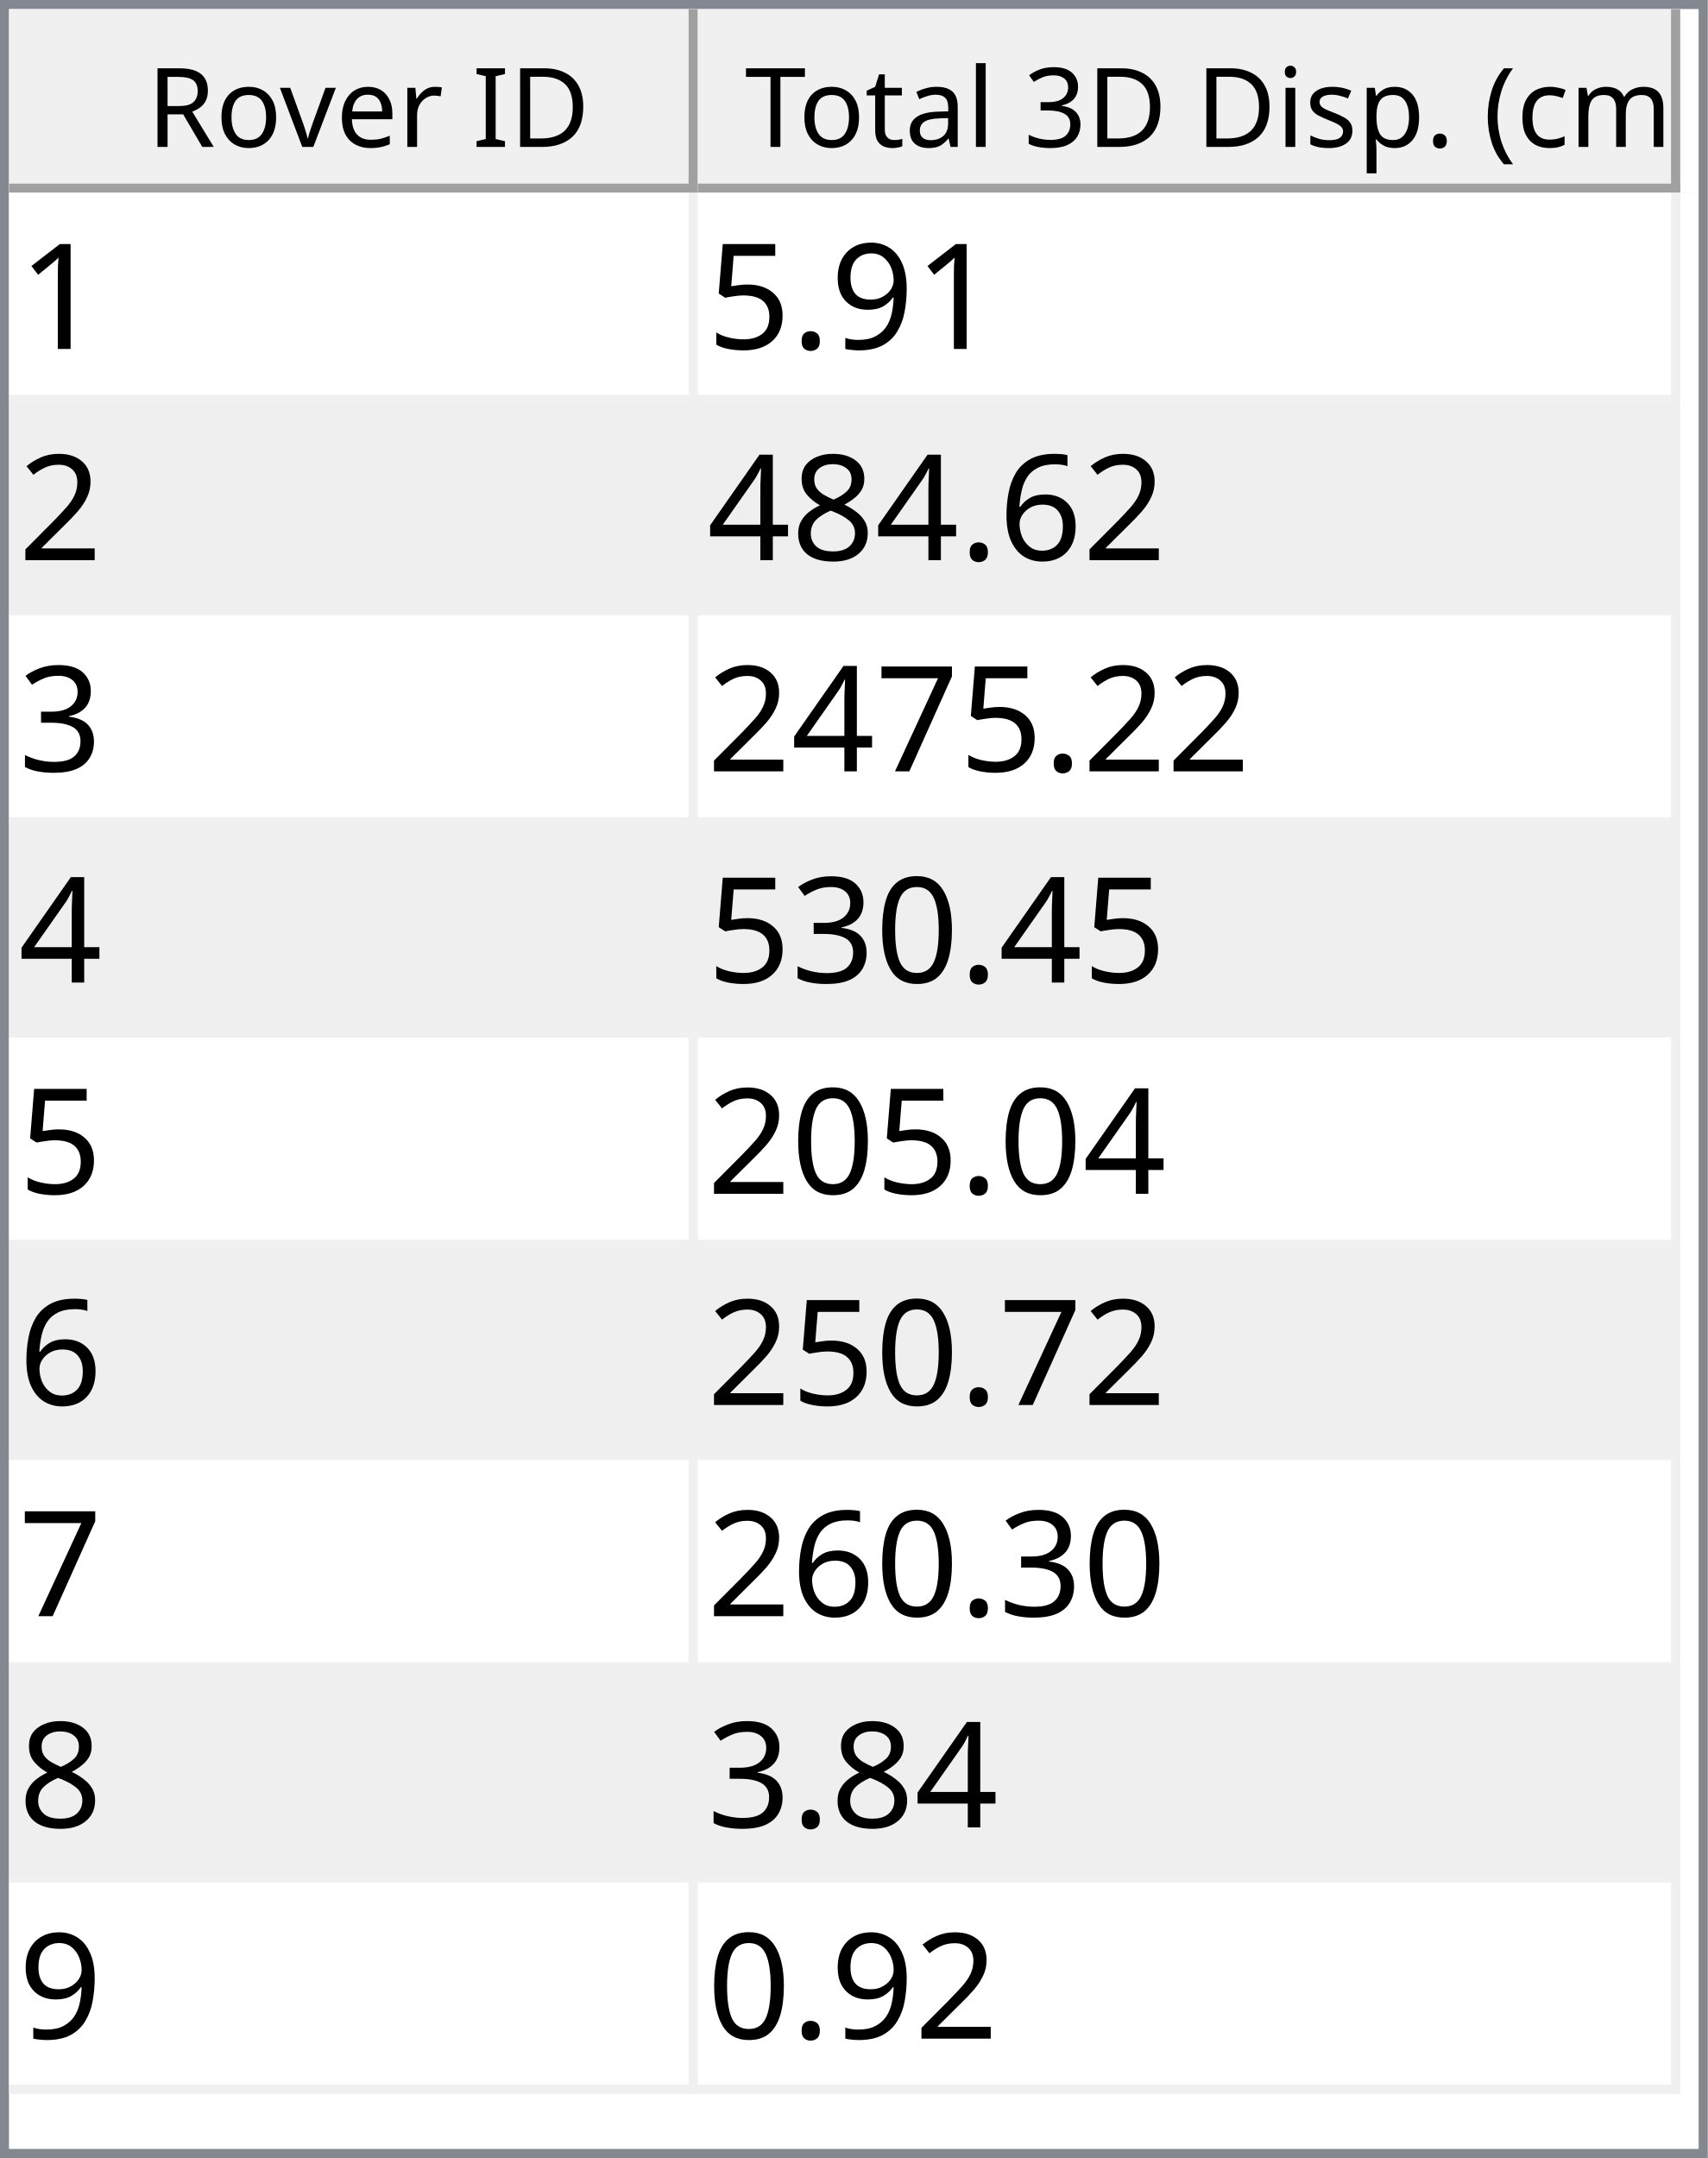
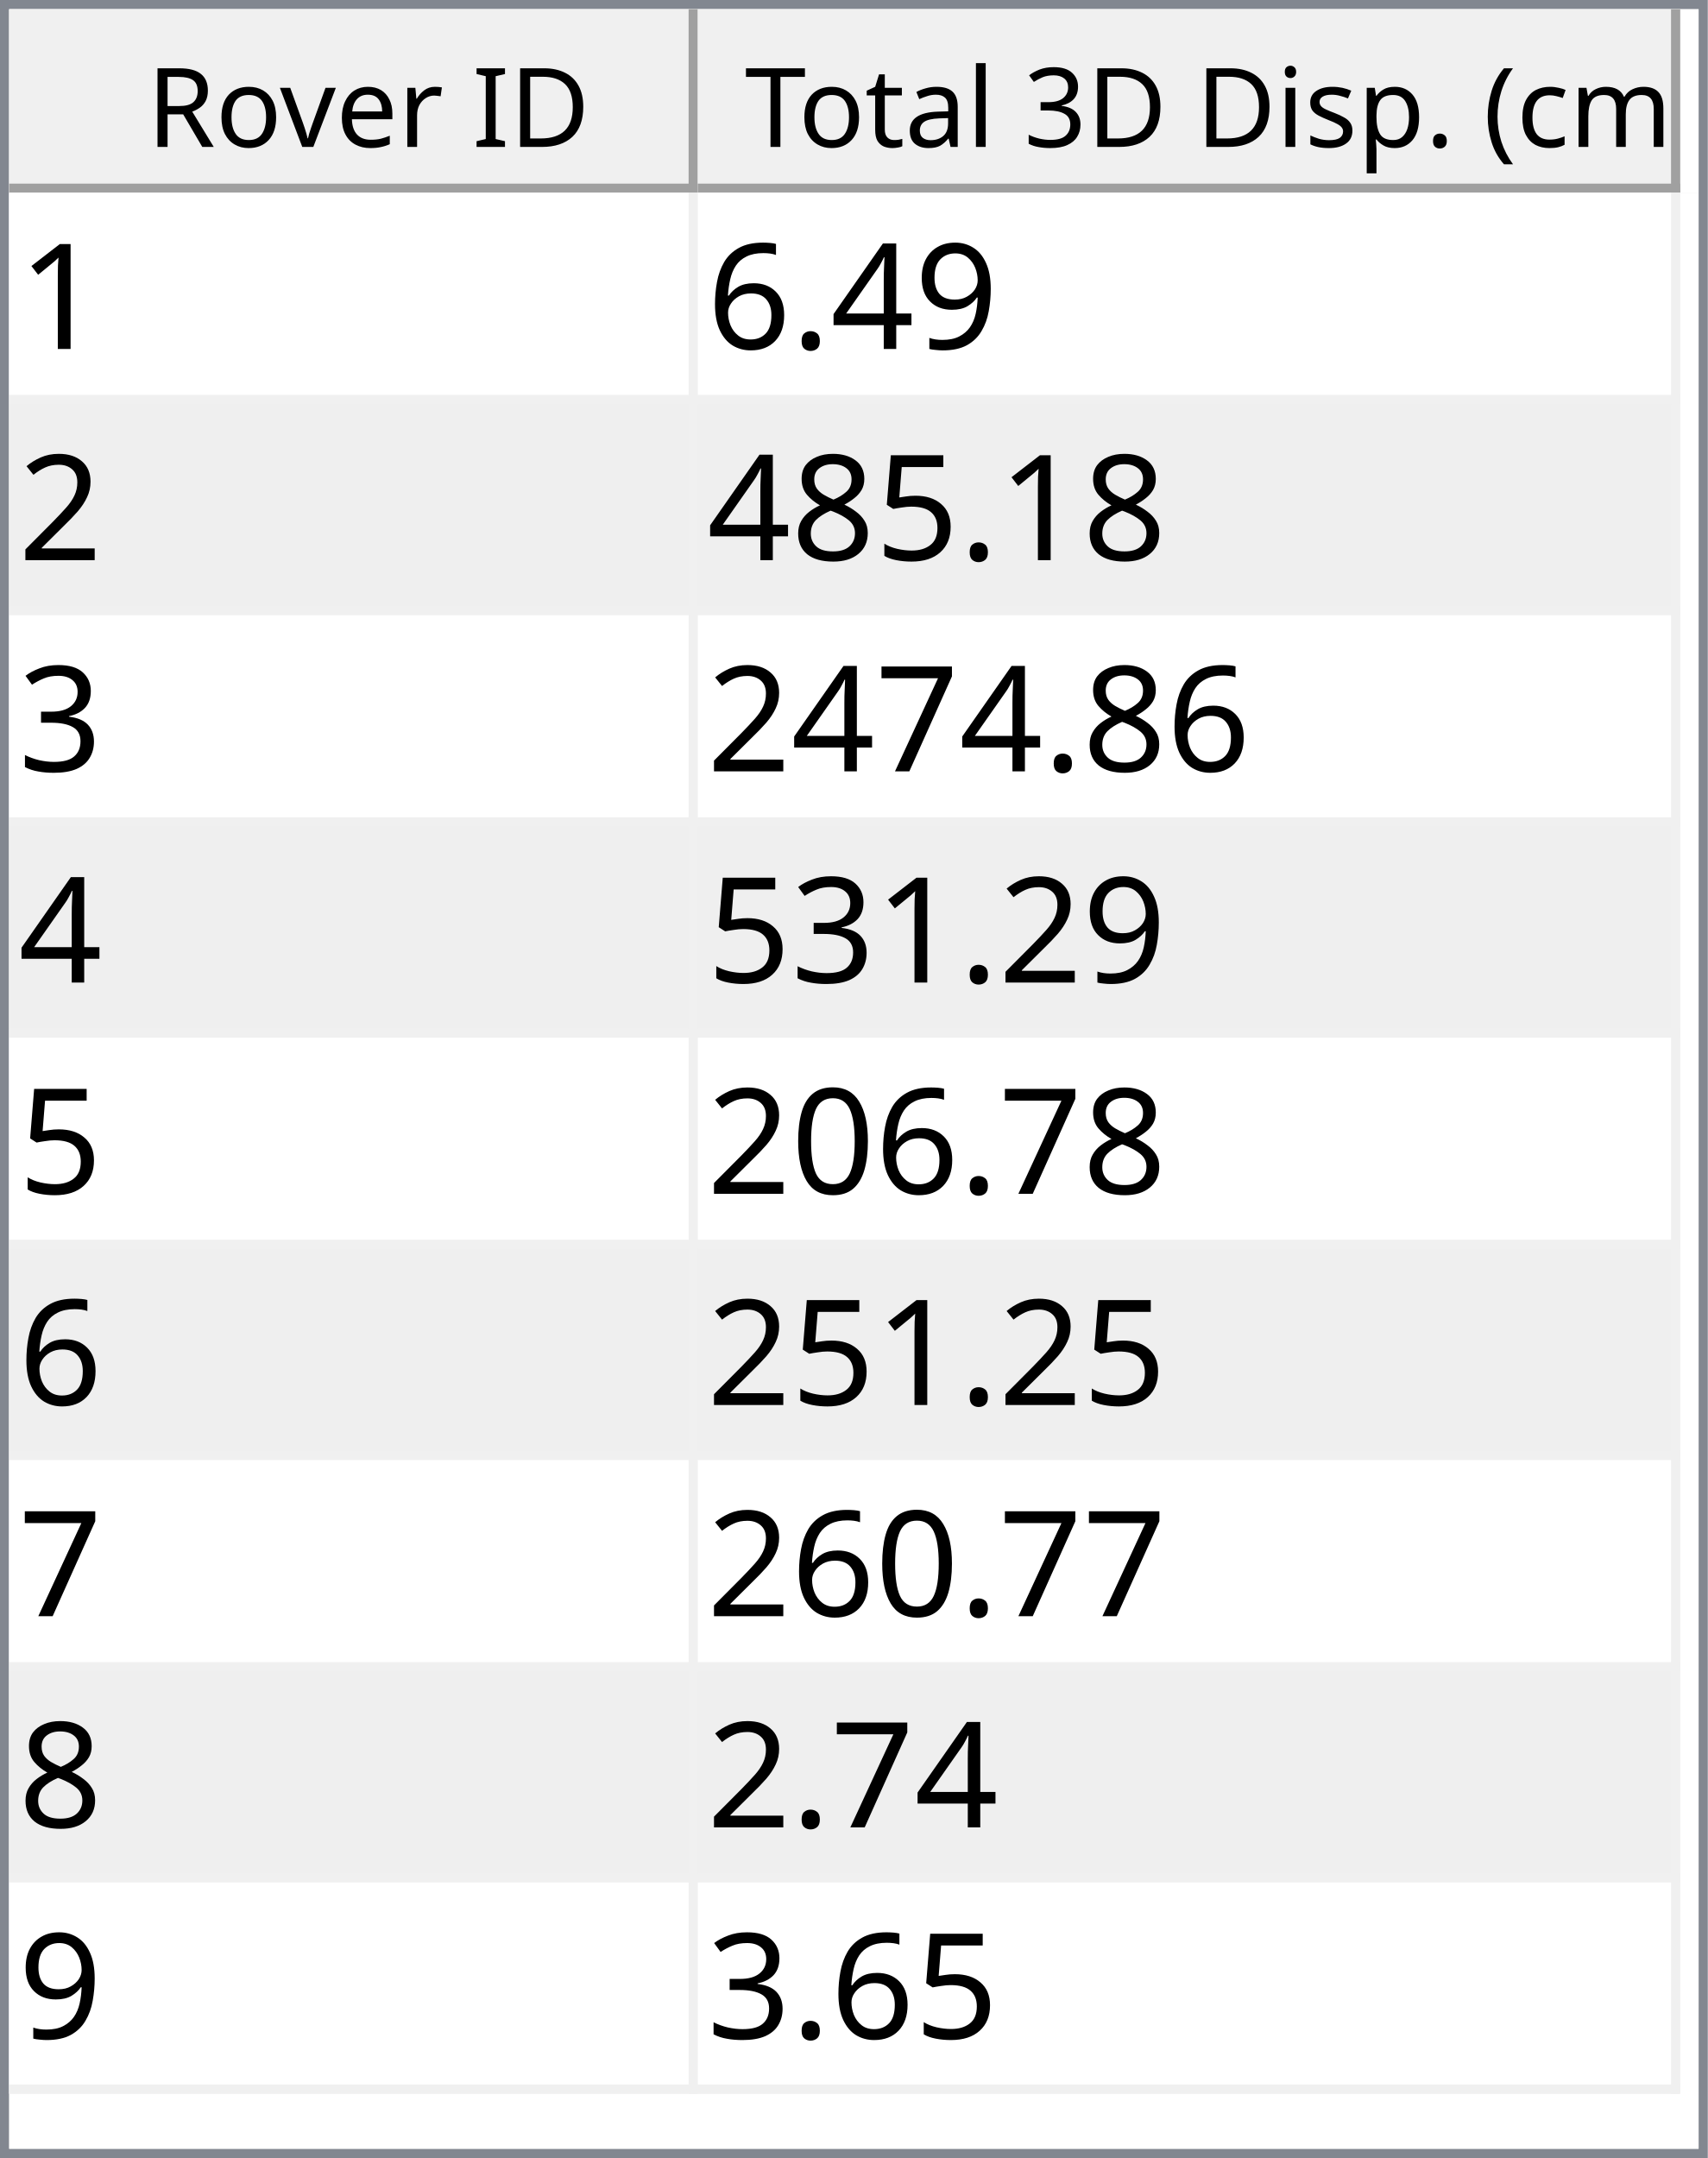
<svg xmlns="http://www.w3.org/2000/svg" style="fill-opacity:1; color-rendering:auto; color-interpolation:auto; text-rendering:auto; stroke:black; stroke-linecap:square; stroke-miterlimit:10; shape-rendering:auto; stroke-opacity:1; fill:black; stroke-dasharray:none; font-weight:normal; stroke-width:1; font-family:'Dialog'; font-style:normal; stroke-linejoin:miter; font-size:12px; stroke-dashoffset:0; image-rendering:auto;" width="186" height="235">
  <defs id="genericDefs" />
  <g>
    <defs id="defs1">
      <clipPath clipPathUnits="userSpaceOnUse" id="clipPath1">
        <path d="M0 0 L186 0 L186 235 L0 235 L0 0 Z" />
      </clipPath>
      <clipPath clipPathUnits="userSpaceOnUse" id="clipPath2">
        <path d="M0 0 L0 235 L186 235 L186 0 Z" />
      </clipPath>
      <clipPath clipPathUnits="userSpaceOnUse" id="clipPath3">
        <path d="M0 0 L0 20 L184 20 L184 0 Z" />
      </clipPath>
      <clipPath clipPathUnits="userSpaceOnUse" id="clipPath4">
        <path d="M0 0 L0 20 L75 20 L75 0 Z" />
      </clipPath>
      <clipPath clipPathUnits="userSpaceOnUse" id="clipPath5">
        <path d="M1 1 L1 19 L74 19 L74 1 Z" />
      </clipPath>
      <clipPath clipPathUnits="userSpaceOnUse" id="clipPath6">
        <path d="M0 0 L0 18 L73 18 L73 0 Z" />
      </clipPath>
      <clipPath clipPathUnits="userSpaceOnUse" id="clipPath7">
        <path d="M-0.5 -0.5 L-0.5 19.5 L74.5 19.5 L74.5 -0.5 Z" />
      </clipPath>
      <clipPath clipPathUnits="userSpaceOnUse" id="clipPath8">
        <path d="M0 0 L0 20 L107 20 L107 0 Z" />
      </clipPath>
      <clipPath clipPathUnits="userSpaceOnUse" id="clipPath9">
        <path d="M1 1 L1 19 L106 19 L106 1 Z" />
      </clipPath>
      <clipPath clipPathUnits="userSpaceOnUse" id="clipPath10">
        <path d="M0 0 L0 18 L105 18 L105 0 Z" />
      </clipPath>
      <clipPath clipPathUnits="userSpaceOnUse" id="clipPath11">
        <path d="M-0.5 -0.5 L-0.5 19.5 L106.5 19.5 L106.5 -0.5 Z" />
      </clipPath>
      <clipPath clipPathUnits="userSpaceOnUse" id="clipPath12">
        <path d="M0 0 L0 213 L184 213 L184 0 Z" />
      </clipPath>
      <clipPath clipPathUnits="userSpaceOnUse" id="clipPath13">
        <path d="M0 0 L0 207 L182 207 L182 0 Z" />
      </clipPath>
      <clipPath clipPathUnits="userSpaceOnUse" id="clipPath14">
        <path d="M-0.5 -0.5 L-0.5 206.5 L181.5 206.5 L181.5 -0.5 Z" />
      </clipPath>
      <clipPath clipPathUnits="userSpaceOnUse" id="clipPath15">
        <path d="M0 0 L0 22 L74 22 L74 0 Z" />
      </clipPath>
      <clipPath clipPathUnits="userSpaceOnUse" id="clipPath16">
        <path d="M0 0 L0 22 L106 22 L106 0 Z" />
      </clipPath>
      <font horiz-adv-x="64.551" id="font1">
        <font-face ascent="107.91" descent="25.098" units-per-em="100" style="font-style:normal; font-family:Segoe UI; font-weight:normal;" />
        <missing-glyph horiz-adv-x="64.551" d="M8.109 0 L8.109 68.266 L56.453 68.266 L56.453 0 L8.109 0 ZM15.328 7.234 L49.219 7.234 L49.219 61.031 L15.328 61.031 L15.328 7.234 Z" />
        <glyph unicode="D" horiz-adv-x="70.117" d="M9.188 0 L9.188 70.016 L28.516 70.016 Q65.531 70.016 65.531 35.891 Q65.531 19.672 55.25 9.836 Q44.969 0 27.734 0 L9.188 0 ZM17.391 62.594 L17.391 7.422 L27.828 7.422 Q41.609 7.422 49.273 14.797 Q56.938 22.172 56.938 35.688 Q56.938 62.594 28.328 62.594 L17.391 62.594 Z" />
        <glyph unicode="I" horiz-adv-x="26.611" d="M17.391 0 L9.188 0 L9.188 70.016 L17.391 70.016 L17.391 0 Z" />
        <glyph unicode=" " horiz-adv-x="27.393" d="" />
        <glyph unicode="r" horiz-adv-x="34.766" d="M34.188 41.891 Q32.078 43.5 28.125 43.5 Q23 43.5 19.555 38.672 Q16.109 33.844 16.109 25.484 L16.109 0 L8.109 0 L8.109 50 L16.109 50 L16.109 39.703 L16.312 39.703 Q18.016 44.969 21.531 47.922 Q25.047 50.875 29.391 50.875 Q32.516 50.875 34.188 50.203 L34.188 41.891 Z" />
        <glyph unicode="e" horiz-adv-x="52.295" d="M48.297 23 L12.984 23 Q13.188 14.656 17.484 10.109 Q21.781 5.562 29.297 5.562 Q37.75 5.562 44.828 11.141 L44.828 3.609 Q38.234 -1.172 27.391 -1.172 Q16.797 -1.172 10.742 5.641 Q4.688 12.453 4.688 24.812 Q4.688 36.469 11.305 43.82 Q17.922 51.172 27.734 51.172 Q37.547 51.172 42.922 44.828 Q48.297 38.484 48.297 27.203 L48.297 23 ZM40.094 29.781 Q40.047 36.719 36.75 40.578 Q33.453 44.438 27.594 44.438 Q21.922 44.438 17.969 40.383 Q14.016 36.328 13.094 29.781 L40.094 29.781 Z" />
        <glyph unicode="v" horiz-adv-x="47.9" d="M47.406 50 L27.484 0 L19.625 0 L0.688 50 L9.469 50 L22.172 13.672 Q23.578 9.672 23.922 6.688 L24.125 6.688 Q24.609 10.453 25.688 13.484 L38.969 50 L47.406 50 Z" />
        <glyph unicode="o" horiz-adv-x="58.594" d="M29 -1.172 Q17.922 -1.172 11.305 5.836 Q4.688 12.844 4.688 24.422 Q4.688 37.016 11.57 44.094 Q18.453 51.172 30.172 51.172 Q41.359 51.172 47.633 44.289 Q53.906 37.406 53.906 25.203 Q53.906 13.234 47.141 6.031 Q40.375 -1.172 29 -1.172 ZM29.594 44.438 Q21.875 44.438 17.383 39.188 Q12.891 33.938 12.891 24.703 Q12.891 15.828 17.43 10.695 Q21.969 5.562 29.594 5.562 Q37.359 5.562 41.531 10.594 Q45.703 15.625 45.703 24.906 Q45.703 34.281 41.531 39.359 Q37.359 44.438 29.594 44.438 Z" />
        <glyph unicode="R" horiz-adv-x="59.814" d="M59.375 0 L49.609 0 L37.891 19.625 Q36.281 22.359 34.766 24.289 Q33.25 26.219 31.664 27.438 Q30.078 28.656 28.25 29.219 Q26.422 29.781 24.125 29.781 L17.391 29.781 L17.391 0 L9.188 0 L9.188 70.016 L30.078 70.016 Q34.672 70.016 38.555 68.867 Q42.438 67.719 45.289 65.375 Q48.141 63.031 49.758 59.547 Q51.375 56.062 51.375 51.375 Q51.375 47.703 50.273 44.656 Q49.172 41.609 47.148 39.211 Q45.125 36.812 42.266 35.133 Q39.406 33.453 35.844 32.516 L35.844 32.328 Q37.594 31.547 38.891 30.547 Q40.188 29.547 41.359 28.18 Q42.531 26.812 43.68 25.078 Q44.828 23.344 46.234 21.047 L59.375 0 ZM17.391 62.594 L17.391 37.203 L28.516 37.203 Q31.594 37.203 34.203 38.133 Q36.812 39.062 38.719 40.797 Q40.625 42.531 41.703 45.047 Q42.781 47.562 42.781 50.688 Q42.781 56.297 39.141 59.445 Q35.5 62.594 28.609 62.594 L17.391 62.594 Z" />
        <glyph unicode=")" horiz-adv-x="30.176" d="M8.297 -15.922 L1.172 -15.922 Q16.406 2.344 16.406 26.812 Q16.406 51.469 1.078 70.016 L8.297 70.016 Q23.531 52.156 23.531 26.703 Q23.531 1.375 8.297 -15.922 Z" />
        <glyph unicode="m" horiz-adv-x="86.133" d="M79.109 0 L71.094 0 L71.094 28.719 Q71.094 37.016 68.531 40.727 Q65.969 44.438 59.906 44.438 Q54.781 44.438 51.195 39.75 Q47.609 35.062 47.609 28.516 L47.609 0 L39.594 0 L39.594 29.688 Q39.594 44.438 28.219 44.438 Q22.953 44.438 19.531 40.016 Q16.109 35.594 16.109 28.516 L16.109 0 L8.109 0 L8.109 50 L16.109 50 L16.109 42.094 L16.312 42.094 Q21.625 51.172 31.844 51.172 Q36.969 51.172 40.773 48.312 Q44.578 45.453 46 40.828 Q51.562 51.172 62.594 51.172 Q79.109 51.172 79.109 30.812 L79.109 0 Z" />
        <glyph unicode="c" horiz-adv-x="46.191" d="M42.188 2.297 Q36.422 -1.172 28.516 -1.172 Q17.828 -1.172 11.258 5.789 Q4.688 12.75 4.688 23.828 Q4.688 36.188 11.766 43.68 Q18.844 51.172 30.672 51.172 Q37.25 51.172 42.281 48.734 L42.281 40.531 Q36.719 44.438 30.375 44.438 Q22.703 44.438 17.797 38.945 Q12.891 33.453 12.891 24.516 Q12.891 15.719 17.508 10.641 Q22.125 5.562 29.891 5.562 Q36.422 5.562 42.188 9.906 L42.188 2.297 Z" />
        <glyph unicode="(" horiz-adv-x="30.176" d="M29.109 -15.922 L21.969 -15.922 Q6.844 1.375 6.844 26.703 Q6.844 52.156 21.969 70.016 L29.203 70.016 Q13.875 51.469 13.875 26.812 Q13.875 2.344 29.109 -15.922 Z" />
        <glyph unicode="." horiz-adv-x="21.68" d="M10.891 -1.078 Q8.641 -1.078 7.055 0.539 Q5.469 2.156 5.469 4.391 Q5.469 6.641 7.055 8.273 Q8.641 9.906 10.891 9.906 Q13.188 9.906 14.797 8.273 Q16.406 6.641 16.406 4.391 Q16.406 2.156 14.797 0.539 Q13.188 -1.078 10.891 -1.078 Z" />
        <glyph unicode="p" horiz-adv-x="58.789" d="M16.312 7.234 L16.109 7.234 L16.109 -23 L8.109 -23 L8.109 50 L16.109 50 L16.109 41.219 L16.312 41.219 Q22.219 51.172 33.594 51.172 Q43.266 51.172 48.688 44.461 Q54.109 37.75 54.109 26.469 Q54.109 13.922 48 6.375 Q41.891 -1.172 31.297 -1.172 Q21.578 -1.172 16.312 7.234 ZM16.109 27.391 L16.109 20.406 Q16.109 14.203 20.141 9.883 Q24.172 5.562 30.375 5.562 Q37.641 5.562 41.773 11.133 Q45.906 16.703 45.906 26.609 Q45.906 34.969 42.047 39.703 Q38.188 44.438 31.594 44.438 Q24.609 44.438 20.359 39.578 Q16.109 34.719 16.109 27.391 Z" />
        <glyph unicode="s" horiz-adv-x="42.432" d="M5.078 1.812 L5.078 10.406 Q11.625 5.562 19.484 5.562 Q30.031 5.562 30.031 12.594 Q30.031 14.594 29.125 15.992 Q28.219 17.391 26.68 18.461 Q25.141 19.531 23.07 20.383 Q21 21.234 18.609 22.172 Q15.281 23.484 12.766 24.828 Q10.25 26.172 8.57 27.859 Q6.891 29.547 6.031 31.695 Q5.172 33.844 5.172 36.719 Q5.172 40.234 6.789 42.945 Q8.406 45.656 11.086 47.484 Q13.766 49.312 17.211 50.242 Q20.656 51.172 24.312 51.172 Q30.812 51.172 35.938 48.922 L35.938 40.828 Q30.422 44.438 23.25 44.438 Q21 44.438 19.195 43.922 Q17.391 43.406 16.094 42.477 Q14.797 41.547 14.086 40.258 Q13.375 38.969 13.375 37.406 Q13.375 35.453 14.086 34.133 Q14.797 32.812 16.164 31.789 Q17.531 30.766 19.484 29.938 Q21.438 29.109 23.922 28.125 Q27.25 26.859 29.883 25.516 Q32.516 24.172 34.375 22.484 Q36.234 20.797 37.234 18.602 Q38.234 16.406 38.234 13.375 Q38.234 9.672 36.602 6.938 Q34.969 4.203 32.234 2.398 Q29.5 0.594 25.93 -0.289 Q22.359 -1.172 18.453 -1.172 Q10.75 -1.172 5.078 1.812 Z" />
        <glyph unicode="i" horiz-adv-x="24.219" d="M12.203 62.703 Q10.062 62.703 8.547 64.164 Q7.031 65.625 7.031 67.875 Q7.031 70.125 8.547 71.609 Q10.062 73.094 12.203 73.094 Q14.406 73.094 15.945 71.609 Q17.484 70.125 17.484 67.875 Q17.484 65.719 15.945 64.211 Q14.406 62.703 12.203 62.703 ZM16.109 0 L8.109 0 L8.109 50 L16.109 50 L16.109 0 Z" />
        <glyph unicode="3" horiz-adv-x="53.906" d="M46.531 19.828 Q46.531 15.094 44.75 11.211 Q42.969 7.328 39.719 4.57 Q36.469 1.812 31.93 0.297 Q27.391 -1.219 21.922 -1.219 Q11.922 -1.219 6 2.594 L6 11.188 Q13.094 5.609 22.219 5.609 Q25.875 5.609 28.828 6.539 Q31.781 7.469 33.906 9.227 Q36.031 10.984 37.18 13.477 Q38.328 15.969 38.328 19.094 Q38.328 32.812 18.797 32.812 L12.984 32.812 L12.984 39.594 L18.5 39.594 Q35.797 39.594 35.797 52.484 Q35.797 64.406 22.609 64.406 Q15.188 64.406 8.688 59.422 L8.688 67.188 Q15.375 71.188 24.609 71.188 Q29 71.188 32.57 69.969 Q36.141 68.75 38.68 66.555 Q41.219 64.359 42.609 61.281 Q44 58.203 44 54.5 Q44 40.672 30.031 36.719 L30.031 36.531 Q33.594 36.141 36.625 34.797 Q39.656 33.453 41.852 31.305 Q44.047 29.156 45.289 26.25 Q46.531 23.344 46.531 19.828 Z" />
        <glyph unicode="l" horiz-adv-x="24.219" d="M16.109 0 L8.109 0 L8.109 74.031 L16.109 74.031 L16.109 0 Z" />
        <glyph unicode="a" horiz-adv-x="50.879" d="M43.891 0 L35.891 0 L35.891 7.812 L35.688 7.812 Q30.469 -1.172 20.312 -1.172 Q12.844 -1.172 8.617 2.781 Q4.391 6.734 4.391 13.281 Q4.391 27.297 20.906 29.594 L35.891 31.688 Q35.891 44.438 25.594 44.438 Q16.547 44.438 9.281 38.281 L9.281 46.484 Q16.656 51.172 26.266 51.172 Q43.891 51.172 43.891 32.516 L43.891 0 ZM35.891 25.297 L23.828 23.641 Q18.266 22.859 15.43 20.875 Q12.594 18.891 12.594 13.875 Q12.594 10.203 15.211 7.883 Q17.828 5.562 22.172 5.562 Q28.125 5.562 32.008 9.742 Q35.891 13.922 35.891 20.312 L35.891 25.297 Z" />
        <glyph unicode="t" horiz-adv-x="33.887" d="M31.297 0.484 Q28.469 -1.078 23.828 -1.078 Q10.688 -1.078 10.688 13.578 L10.688 43.172 L2.094 43.172 L2.094 50 L10.688 50 L10.688 62.203 L18.703 64.797 L18.703 50 L31.297 50 L31.297 43.172 L18.703 43.172 L18.703 14.984 Q18.703 9.969 20.414 7.82 Q22.125 5.672 26.078 5.672 Q29.109 5.672 31.297 7.328 L31.297 0.484 Z" />
        <glyph unicode="T" horiz-adv-x="52.393" d="M50.594 62.594 L30.375 62.594 L30.375 0 L22.172 0 L22.172 62.594 L2 62.594 L2 70.016 L50.594 70.016 L50.594 62.594 Z" />
      </font>
      <font horiz-adv-x="75.0" id="font2">
        <font-face ascent="100.537" descent="21.973" units-per-em="100" style="font-style:normal; font-family:sans-serif; font-weight:normal;" />
        <missing-glyph horiz-adv-x="75.0" d="M12.5 0 L12.5 62.5 L62.5 62.5 L62.5 0 L12.5 0 ZM14.062 1.562 L60.938 1.562 L60.938 60.938 L14.062 60.938 L14.062 1.562 Z" />
        <glyph unicode="1" horiz-adv-x="55.615" d="M37.25 0 L28.469 0 L28.469 56 Q25.297 52.984 20.141 49.953 Q14.984 46.922 10.891 45.406 L10.891 53.906 Q18.266 57.375 23.781 62.305 Q29.297 67.234 31.594 71.875 L37.25 71.875 L37.25 0 Z" />
        <glyph unicode="9" horiz-adv-x="55.615" d="M5.469 16.547 L13.922 17.328 Q14.984 11.375 18.016 8.688 Q21.047 6 25.781 6 Q29.828 6 32.883 7.859 Q35.938 9.719 37.891 12.82 Q39.844 15.922 41.164 21.195 Q42.484 26.469 42.484 31.938 Q42.484 32.516 42.438 33.688 Q39.797 29.5 35.234 26.883 Q30.672 24.266 25.344 24.266 Q16.453 24.266 10.305 30.711 Q4.156 37.156 4.156 47.703 Q4.156 58.594 10.578 65.234 Q17 71.875 26.656 71.875 Q33.641 71.875 39.43 68.117 Q45.219 64.359 48.219 57.398 Q51.219 50.438 51.219 37.25 Q51.219 23.531 48.242 15.406 Q45.266 7.281 39.383 3.031 Q33.5 -1.219 25.594 -1.219 Q17.188 -1.219 11.867 3.445 Q6.547 8.109 5.469 16.547 ZM41.453 48.141 Q41.453 55.719 37.43 60.156 Q33.406 64.594 27.734 64.594 Q21.875 64.594 17.531 59.812 Q13.188 55.031 13.188 47.406 Q13.188 40.578 17.312 36.305 Q21.438 32.031 27.484 32.031 Q33.594 32.031 37.523 36.305 Q41.453 40.578 41.453 48.141 Z" />
+         <glyph unicode="4" horiz-adv-x="55.615" d="M32.328 0 L32.328 17.141 L1.266 17.141 L1.266 25.203 L33.938 71.578 L41.109 71.578 L41.109 25.203 L50.781 25.203 L50.781 17.141 L41.109 17.141 L41.109 0 L32.328 0 ZM32.328 25.203 L32.328 57.469 L9.906 25.203 L32.328 25.203 Z" />
        <glyph unicode="." horiz-adv-x="27.783" d="M9.078 0 L9.078 10.016 L19.094 10.016 L19.094 0 L9.078 0 Z" />
+         <glyph unicode="6" horiz-adv-x="55.615" d="M49.75 54.047 L41.016 53.375 Q39.844 58.547 37.703 60.891 Q34.125 64.656 28.906 64.656 Q24.703 64.656 21.531 62.312 Q17.391 59.281 14.992 53.469 Q12.594 47.656 12.5 36.922 Q15.672 41.75 20.266 44.094 Q24.859 46.438 29.891 46.438 Q38.672 46.438 44.852 39.969 Q51.031 33.5 51.031 23.25 Q51.031 16.5 48.125 10.719 Q45.219 4.938 40.141 1.859 Q35.062 -1.219 28.609 -1.219 Q17.625 -1.219 10.695 6.859 Q3.766 14.938 3.766 33.5 Q3.766 54.25 11.422 63.672 Q18.109 71.875 29.438 71.875 Q37.891 71.875 43.289 67.141 Q48.688 62.406 49.75 54.047 ZM13.875 23.188 Q13.875 18.656 15.797 14.508 Q17.719 10.359 21.188 8.18 Q24.656 6 28.469 6 Q34.031 6 38.039 10.492 Q42.047 14.984 42.047 22.703 Q42.047 30.125 38.086 34.398 Q34.125 38.672 28.125 38.672 Q22.172 38.672 18.023 34.398 Q13.875 30.125 13.875 23.188 Z" />
+         <glyph unicode="2" horiz-adv-x="55.615" d="M50.344 8.453 L50.344 0 L3.031 0 Q2.938 3.172 4.047 6.109 Q5.859 10.938 9.836 15.625 Q13.812 20.312 21.344 26.469 Q33.016 36.031 37.117 41.625 Q41.219 47.219 41.219 52.203 Q41.219 57.422 37.477 61.008 Q33.734 64.594 27.734 64.594 Q21.391 64.594 17.578 60.789 Q13.766 56.984 13.719 50.25 L4.688 51.172 Q5.609 61.281 11.664 66.578 Q17.719 71.875 27.938 71.875 Q38.234 71.875 44.242 66.164 Q50.25 60.453 50.25 52 Q50.25 47.703 48.492 43.555 Q46.734 39.406 42.656 34.812 Q38.578 30.219 29.109 22.219 Q21.188 15.578 18.945 13.211 Q16.703 10.844 15.234 8.453 L50.344 8.453 Z" />
        <glyph unicode="5" horiz-adv-x="55.615" d="M4.156 18.75 L13.375 19.531 Q14.406 12.797 18.141 9.398 Q21.875 6 27.156 6 Q33.5 6 37.891 10.789 Q42.281 15.578 42.281 23.484 Q42.281 31 38.062 35.352 Q33.844 39.703 27 39.703 Q22.75 39.703 19.336 37.773 Q15.922 35.844 13.969 32.766 L5.719 33.844 L12.641 70.609 L48.25 70.609 L48.25 62.203 L19.672 62.203 L15.828 42.969 Q22.266 47.469 29.344 47.469 Q38.719 47.469 45.164 40.969 Q51.609 34.469 51.609 24.266 Q51.609 14.547 45.953 7.469 Q39.062 -1.219 27.156 -1.219 Q17.391 -1.219 11.211 4.25 Q5.031 9.719 4.156 18.75 Z" />
-         <glyph unicode="2" horiz-adv-x="55.615" d="M50.344 8.453 L50.344 0 L3.031 0 Q2.938 3.172 4.047 6.109 Q5.859 10.938 9.836 15.625 Q13.812 20.312 21.344 26.469 Q33.016 36.031 37.117 41.625 Q41.219 47.219 41.219 52.203 Q41.219 57.422 37.477 61.008 Q33.734 64.594 27.734 64.594 Q21.391 64.594 17.578 60.789 Q13.766 56.984 13.719 50.25 L4.688 51.172 Q5.609 61.281 11.664 66.578 Q17.719 71.875 27.938 71.875 Q38.234 71.875 44.242 66.164 Q50.25 60.453 50.25 52 Q50.25 47.703 48.492 43.555 Q46.734 39.406 42.656 34.812 Q38.578 30.219 29.109 22.219 Q21.188 15.578 18.945 13.211 Q16.703 10.844 15.234 8.453 L50.344 8.453 Z" />
-         <glyph unicode="6" horiz-adv-x="55.615" d="M49.75 54.047 L41.016 53.375 Q39.844 58.547 37.703 60.891 Q34.125 64.656 28.906 64.656 Q24.703 64.656 21.531 62.312 Q17.391 59.281 14.992 53.469 Q12.594 47.656 12.5 36.922 Q15.672 41.75 20.266 44.094 Q24.859 46.438 29.891 46.438 Q38.672 46.438 44.852 39.969 Q51.031 33.5 51.031 23.25 Q51.031 16.5 48.125 10.719 Q45.219 4.938 40.141 1.859 Q35.062 -1.219 28.609 -1.219 Q17.625 -1.219 10.695 6.859 Q3.766 14.938 3.766 33.5 Q3.766 54.25 11.422 63.672 Q18.109 71.875 29.438 71.875 Q37.891 71.875 43.289 67.141 Q48.688 62.406 49.75 54.047 ZM13.875 23.188 Q13.875 18.656 15.797 14.508 Q17.719 10.359 21.188 8.18 Q24.656 6 28.469 6 Q34.031 6 38.039 10.492 Q42.047 14.984 42.047 22.703 Q42.047 30.125 38.086 34.398 Q34.125 38.672 28.125 38.672 Q22.172 38.672 18.023 34.398 Q13.875 30.125 13.875 23.188 Z" />
        <glyph unicode="8" horiz-adv-x="55.615" d="M17.672 38.812 Q12.203 40.828 9.57 44.539 Q6.938 48.25 6.938 53.422 Q6.938 61.234 12.555 66.555 Q18.172 71.875 27.484 71.875 Q36.859 71.875 42.578 66.43 Q48.297 60.984 48.297 53.172 Q48.297 48.188 45.68 44.508 Q43.062 40.828 37.75 38.812 Q44.344 36.672 47.781 31.883 Q51.219 27.094 51.219 20.453 Q51.219 11.281 44.727 5.031 Q38.234 -1.219 27.641 -1.219 Q17.047 -1.219 10.547 5.055 Q4.047 11.328 4.047 20.703 Q4.047 27.688 7.594 32.398 Q11.141 37.109 17.672 38.812 ZM15.922 53.719 Q15.922 48.641 19.195 45.414 Q22.469 42.188 27.688 42.188 Q32.766 42.188 36.016 45.383 Q39.266 48.578 39.266 53.219 Q39.266 58.062 35.914 61.359 Q32.562 64.656 27.594 64.656 Q22.562 64.656 19.242 61.43 Q15.922 58.203 15.922 53.719 ZM13.094 20.656 Q13.094 16.891 14.875 13.375 Q16.656 9.859 20.172 7.93 Q23.688 6 27.734 6 Q34.031 6 38.133 10.055 Q42.234 14.109 42.234 20.359 Q42.234 26.703 38.016 30.859 Q33.797 35.016 27.438 35.016 Q21.234 35.016 17.164 30.914 Q13.094 26.812 13.094 20.656 Z" />
-         <glyph unicode="4" horiz-adv-x="55.615" d="M32.328 0 L32.328 17.141 L1.266 17.141 L1.266 25.203 L33.938 71.578 L41.109 71.578 L41.109 25.203 L50.781 25.203 L50.781 17.141 L41.109 17.141 L41.109 0 L32.328 0 ZM32.328 25.203 L32.328 57.469 L9.906 25.203 L32.328 25.203 Z" />
        <glyph unicode="3" horiz-adv-x="55.615" d="M4.203 18.891 L12.984 20.062 Q14.5 12.594 18.141 9.297 Q21.781 6 27 6 Q33.203 6 37.477 10.297 Q41.75 14.594 41.75 20.953 Q41.75 27 37.797 30.93 Q33.844 34.859 27.734 34.859 Q25.25 34.859 21.531 33.891 L22.516 41.609 Q23.391 41.5 23.922 41.5 Q29.547 41.5 34.039 44.43 Q38.531 47.359 38.531 53.469 Q38.531 58.297 35.258 61.477 Q31.984 64.656 26.812 64.656 Q21.688 64.656 18.266 61.43 Q14.844 58.203 13.875 51.766 L5.078 53.328 Q6.688 62.156 12.398 67.016 Q18.109 71.875 26.609 71.875 Q32.469 71.875 37.398 69.359 Q42.328 66.844 44.945 62.5 Q47.562 58.156 47.562 53.266 Q47.562 48.641 45.07 44.828 Q42.578 41.016 37.703 38.766 Q44.047 37.312 47.562 32.695 Q51.078 28.078 51.078 21.141 Q51.078 11.766 44.242 5.25 Q37.406 -1.266 26.953 -1.266 Q17.531 -1.266 11.305 4.352 Q5.078 9.969 4.203 18.891 Z" />
        <glyph unicode="7" horiz-adv-x="55.615" d="M4.734 62.203 L4.734 70.656 L51.078 70.656 L51.078 63.812 Q44.234 56.547 37.523 44.484 Q30.812 32.422 27.156 19.672 Q24.516 10.688 23.781 0 L14.75 0 Q14.891 8.453 18.062 20.414 Q21.234 32.375 27.172 43.484 Q33.109 54.594 39.797 62.203 L4.734 62.203 Z" />
        <glyph unicode="0" horiz-adv-x="55.615" d="M4.156 35.297 Q4.156 48 6.766 55.742 Q9.375 63.484 14.523 67.68 Q19.672 71.875 27.484 71.875 Q33.25 71.875 37.594 69.555 Q41.938 67.234 44.773 62.867 Q47.609 58.5 49.219 52.227 Q50.828 45.953 50.828 35.297 Q50.828 22.703 48.242 14.969 Q45.656 7.234 40.508 3.008 Q35.359 -1.219 27.484 -1.219 Q17.141 -1.219 11.234 6.203 Q4.156 15.141 4.156 35.297 ZM13.188 35.297 Q13.188 17.672 17.312 11.836 Q21.438 6 27.484 6 Q33.547 6 37.672 11.859 Q41.797 17.719 41.797 35.297 Q41.797 52.984 37.672 58.789 Q33.547 64.594 27.391 64.594 Q21.344 64.594 17.719 59.469 Q13.188 52.938 13.188 35.297 Z" />
      </font>
    </defs>
    <g style="fill:white; stroke:white;">
      <rect x="0" y="0" width="186" style="clip-path:url(#clipPath1); stroke:none;" height="235" />
    </g>
    <g style="fill:white; text-rendering:optimizeSpeed; color-rendering:optimizeSpeed; image-rendering:optimizeSpeed; shape-rendering:crispEdges; stroke:white; color-interpolation:sRGB;">
      <rect x="0" width="186" height="235" y="0" style="stroke:none;" />
      <path style="stroke:none;" d="M0 235 L186 235 L186 0 L0 0 Z" />
    </g>
    <g style="fill:rgb(240,240,240); font-family:'Segoe UI'; stroke:rgb(240,240,240);">
      <rect x="0" y="0" width="186" style="clip-path:url(#clipPath2); stroke:none;" height="235" />
    </g>
    <g style="fill:rgb(130,135,144); font-family:'Segoe UI'; stroke:rgb(130,135,144);">
      <path d="M0 0 L186 0 L186 235 L0 235 L0 0 ZM1 1 L185 1 L185 234 L1 234 L1 1 Z" style="fill-rule:evenodd; clip-path:url(#clipPath2); stroke:none;" />
    </g>
    <g style="fill:white; font-family:'Segoe UI'; stroke:white;" transform="translate(1,1)">
      <rect x="0" y="0" width="184" style="clip-path:url(#clipPath3); stroke:none;" height="20" />
    </g>
    <g style="fill:rgb(240,240,240); font-family:'Segoe UI'; stroke:rgb(240,240,240);" transform="translate(1,1)">
      <rect x="0" y="0" width="75" style="clip-path:url(#clipPath4); stroke:none;" height="20" />
    </g>
    <g style="font-family:'Segoe UI';" transform="translate(2,2)">
      <text x="14" xml:space="preserve" y="14" style="clip-path:url(#clipPath6); stroke:none;">Rover ID</text>
    </g>
    <g style="fill:rgb(160,160,160); font-family:'Segoe UI'; stroke:rgb(160,160,160); stroke-linejoin:bevel;" transform="translate(1.5,1.5)">
      <line x1="74" x2="74" y1="0" style="fill:none; clip-path:url(#clipPath7);" y2="19" />
    </g>
    <g style="fill:rgb(160,160,160); font-family:'Segoe UI'; stroke:rgb(160,160,160); stroke-linejoin:bevel;" transform="matrix(1,0,0,1,1,1) translate(0.5,0.5)">
      <line x1="0" x2="74" y1="19" style="fill:none; clip-path:url(#clipPath7);" y2="19" />
    </g>
    <g style="fill:rgb(240,240,240); font-family:'Segoe UI'; stroke:rgb(240,240,240);" transform="translate(76,1)">
      <rect x="0" y="0" width="107" style="clip-path:url(#clipPath8); stroke:none;" height="20" />
    </g>
    <g style="font-family:'Segoe UI';" transform="translate(77,2)">
      <text x="1" xml:space="preserve" y="14" style="clip-path:url(#clipPath10); stroke:none;"> Total 3D Disp. (cm)</text>
    </g>
    <g style="fill:rgb(160,160,160); font-family:'Segoe UI'; stroke:rgb(160,160,160); stroke-linejoin:bevel;" transform="translate(76.5,1.5)">
      <line x1="106" x2="106" y1="0" style="fill:none; clip-path:url(#clipPath11);" y2="19" />
    </g>
    <g style="fill:rgb(160,160,160); font-family:'Segoe UI'; stroke:rgb(160,160,160); stroke-linejoin:bevel;" transform="matrix(1,0,0,1,76,1) translate(0.5,0.5)">
      <line x1="0" x2="106" y1="19" style="fill:none; clip-path:url(#clipPath11);" y2="19" />
    </g>
    <g style="fill:white; font-family:'Segoe UI'; stroke:white;" transform="translate(1,21)">
      <rect x="0" y="0" width="184" style="clip-path:url(#clipPath12); stroke:none;" height="213" />
    </g>
    <g style="fill:rgb(240,240,240); font-size:16px; font-family:sans-serif; stroke:rgb(240,240,240);" transform="translate(1,21)">
      <rect x="0" y="0" width="182" style="clip-path:url(#clipPath13); stroke:none;" height="207" />
      <line transform="translate(0.5,0.5)" x1="0" x2="181" y1="22" style="clip-path:url(#clipPath14); fill:none; stroke-linejoin:bevel;" y2="22" />
    </g>
    <g transform="matrix(1,0,0,1,1,21) translate(0.5,0.5)" style="fill:rgb(240,240,240); font-size:16px; font-family:sans-serif; stroke:rgb(240,240,240); stroke-linejoin:bevel;">
      <line x1="0" x2="181" y1="45" style="fill:none; clip-path:url(#clipPath14);" y2="45" />
    </g>
    <g transform="matrix(1,0,0,1,1,21) translate(0.5,0.5)" style="fill:rgb(240,240,240); font-size:16px; font-family:sans-serif; stroke:rgb(240,240,240); stroke-linejoin:bevel;">
      <line x1="0" x2="181" y1="68" style="fill:none; clip-path:url(#clipPath14);" y2="68" />
    </g>
    <g transform="matrix(1,0,0,1,1,21) translate(0.5,0.5)" style="fill:rgb(240,240,240); font-size:16px; font-family:sans-serif; stroke:rgb(240,240,240); stroke-linejoin:bevel;">
      <line x1="0" x2="181" y1="91" style="fill:none; clip-path:url(#clipPath14);" y2="91" />
    </g>
    <g transform="matrix(1,0,0,1,1,21) translate(0.5,0.5)" style="fill:rgb(240,240,240); font-size:16px; font-family:sans-serif; stroke:rgb(240,240,240); stroke-linejoin:bevel;">
      <line x1="0" x2="181" y1="114" style="fill:none; clip-path:url(#clipPath14);" y2="114" />
    </g>
    <g transform="matrix(1,0,0,1,1,21) translate(0.5,0.5)" style="fill:rgb(240,240,240); font-size:16px; font-family:sans-serif; stroke:rgb(240,240,240); stroke-linejoin:bevel;">
      <line x1="0" x2="181" y1="137" style="fill:none; clip-path:url(#clipPath14);" y2="137" />
    </g>
    <g transform="matrix(1,0,0,1,1,21) translate(0.5,0.5)" style="fill:rgb(240,240,240); font-size:16px; font-family:sans-serif; stroke:rgb(240,240,240); stroke-linejoin:bevel;">
      <line x1="0" x2="181" y1="160" style="fill:none; clip-path:url(#clipPath14);" y2="160" />
    </g>
    <g transform="matrix(1,0,0,1,1,21) translate(0.5,0.5)" style="fill:rgb(240,240,240); font-size:16px; font-family:sans-serif; stroke:rgb(240,240,240); stroke-linejoin:bevel;">
      <line x1="0" x2="181" y1="183" style="fill:none; clip-path:url(#clipPath14);" y2="183" />
    </g>
    <g transform="matrix(1,0,0,1,1,21) translate(0.5,0.5)" style="fill:rgb(240,240,240); font-size:16px; font-family:sans-serif; stroke:rgb(240,240,240); stroke-linejoin:bevel;">
      <line x1="0" x2="181" y1="206" style="fill:none; clip-path:url(#clipPath14);" y2="206" />
    </g>
    <g transform="matrix(1,0,0,1,1,21) translate(0.5,0.5)" style="fill:rgb(240,240,240); font-size:16px; font-family:sans-serif; stroke:rgb(240,240,240); stroke-linejoin:bevel;">
      <line x1="74" x2="74" y1="0" style="fill:none; clip-path:url(#clipPath14);" y2="206" />
    </g>
    <g transform="matrix(1,0,0,1,1,21) translate(0.5,0.5)" style="fill:rgb(240,240,240); font-size:16px; font-family:sans-serif; stroke:rgb(240,240,240); stroke-linejoin:bevel;">
      <line x1="181" x2="181" y1="0" style="fill:none; clip-path:url(#clipPath14);" y2="206" />
    </g>
    <g style="fill:white; font-size:16px; font-family:sans-serif; stroke:white;" transform="matrix(1,0,0,1,1,21)">
      <rect x="0" y="0" width="74" style="clip-path:url(#clipPath15); stroke:none;" height="22" />
      <text x="1" y="17" style="fill:black; clip-path:url(#clipPath15); stroke:none;" xml:space="preserve">1</text>
    </g>
    <g style="fill:white; font-size:16px; font-family:sans-serif; stroke:white;" transform="matrix(1,0,0,1,1,21) translate(75,0)">
      <rect x="0" y="0" width="106" style="clip-path:url(#clipPath16); stroke:none;" height="22" />
-       <text x="1" y="17" style="fill:black; clip-path:url(#clipPath16); stroke:none;" xml:space="preserve">5.91</text>
+       <text x="1" y="17" style="fill:black; clip-path:url(#clipPath16); stroke:none;" xml:space="preserve">6.49</text>
    </g>
    <g style="fill:rgb(239,239,239); font-size:16px; font-family:sans-serif; stroke:rgb(239,239,239);" transform="matrix(1,0,0,1,1,21) translate(0,23)">
      <rect x="0" y="0" width="74" style="clip-path:url(#clipPath15); stroke:none;" height="22" />
      <text x="1" y="17" style="fill:black; clip-path:url(#clipPath15); stroke:none;" xml:space="preserve">2</text>
    </g>
    <g style="fill:rgb(239,239,239); font-size:16px; font-family:sans-serif; stroke:rgb(239,239,239);" transform="matrix(1,0,0,1,1,21) translate(75,23)">
      <rect x="0" y="0" width="106" style="clip-path:url(#clipPath16); stroke:none;" height="22" />
-       <text x="1" y="17" style="fill:black; clip-path:url(#clipPath16); stroke:none;" xml:space="preserve">484.62</text>
+       <text x="1" y="17" style="fill:black; clip-path:url(#clipPath16); stroke:none;" xml:space="preserve">485.18</text>
    </g>
    <g style="fill:white; font-size:16px; font-family:sans-serif; stroke:white;" transform="matrix(1,0,0,1,1,21) translate(0,46)">
      <rect x="0" y="0" width="74" style="clip-path:url(#clipPath15); stroke:none;" height="22" />
      <text x="1" y="17" style="fill:black; clip-path:url(#clipPath15); stroke:none;" xml:space="preserve">3</text>
    </g>
    <g style="fill:white; font-size:16px; font-family:sans-serif; stroke:white;" transform="matrix(1,0,0,1,1,21) translate(75,46)">
      <rect x="0" y="0" width="106" style="clip-path:url(#clipPath16); stroke:none;" height="22" />
-       <text x="1" y="17" style="fill:black; clip-path:url(#clipPath16); stroke:none;" xml:space="preserve">2475.22</text>
+       <text x="1" y="17" style="fill:black; clip-path:url(#clipPath16); stroke:none;" xml:space="preserve">2474.86</text>
    </g>
    <g style="fill:rgb(239,239,239); font-size:16px; font-family:sans-serif; stroke:rgb(239,239,239);" transform="matrix(1,0,0,1,1,21) translate(0,69)">
      <rect x="0" y="0" width="74" style="clip-path:url(#clipPath15); stroke:none;" height="22" />
      <text x="1" y="17" style="fill:black; clip-path:url(#clipPath15); stroke:none;" xml:space="preserve">4</text>
    </g>
    <g style="fill:rgb(239,239,239); font-size:16px; font-family:sans-serif; stroke:rgb(239,239,239);" transform="matrix(1,0,0,1,1,21) translate(75,69)">
      <rect x="0" y="0" width="106" style="clip-path:url(#clipPath16); stroke:none;" height="22" />
-       <text x="1" y="17" style="fill:black; clip-path:url(#clipPath16); stroke:none;" xml:space="preserve">530.45</text>
+       <text x="1" y="17" style="fill:black; clip-path:url(#clipPath16); stroke:none;" xml:space="preserve">531.29</text>
    </g>
    <g style="fill:white; font-size:16px; font-family:sans-serif; stroke:white;" transform="matrix(1,0,0,1,1,21) translate(0,92)">
      <rect x="0" y="0" width="74" style="clip-path:url(#clipPath15); stroke:none;" height="22" />
      <text x="1" y="17" style="fill:black; clip-path:url(#clipPath15); stroke:none;" xml:space="preserve">5</text>
    </g>
    <g style="fill:white; font-size:16px; font-family:sans-serif; stroke:white;" transform="matrix(1,0,0,1,1,21) translate(75,92)">
      <rect x="0" y="0" width="106" style="clip-path:url(#clipPath16); stroke:none;" height="22" />
-       <text x="1" y="17" style="fill:black; clip-path:url(#clipPath16); stroke:none;" xml:space="preserve">205.04</text>
+       <text x="1" y="17" style="fill:black; clip-path:url(#clipPath16); stroke:none;" xml:space="preserve">206.78</text>
    </g>
    <g style="fill:rgb(239,239,239); font-size:16px; font-family:sans-serif; stroke:rgb(239,239,239);" transform="matrix(1,0,0,1,1,21) translate(0,115)">
      <rect x="0" y="0" width="74" style="clip-path:url(#clipPath15); stroke:none;" height="22" />
      <text x="1" y="17" style="fill:black; clip-path:url(#clipPath15); stroke:none;" xml:space="preserve">6</text>
    </g>
    <g style="fill:rgb(239,239,239); font-size:16px; font-family:sans-serif; stroke:rgb(239,239,239);" transform="matrix(1,0,0,1,1,21) translate(75,115)">
      <rect x="0" y="0" width="106" style="clip-path:url(#clipPath16); stroke:none;" height="22" />
-       <text x="1" y="17" style="fill:black; clip-path:url(#clipPath16); stroke:none;" xml:space="preserve">250.72</text>
+       <text x="1" y="17" style="fill:black; clip-path:url(#clipPath16); stroke:none;" xml:space="preserve">251.25</text>
    </g>
    <g style="fill:white; font-size:16px; font-family:sans-serif; stroke:white;" transform="matrix(1,0,0,1,1,21) translate(0,138)">
      <rect x="0" y="0" width="74" style="clip-path:url(#clipPath15); stroke:none;" height="22" />
      <text x="1" y="17" style="fill:black; clip-path:url(#clipPath15); stroke:none;" xml:space="preserve">7</text>
    </g>
    <g style="fill:white; font-size:16px; font-family:sans-serif; stroke:white;" transform="matrix(1,0,0,1,1,21) translate(75,138)">
      <rect x="0" y="0" width="106" style="clip-path:url(#clipPath16); stroke:none;" height="22" />
-       <text x="1" y="17" style="fill:black; clip-path:url(#clipPath16); stroke:none;" xml:space="preserve">260.30</text>
+       <text x="1" y="17" style="fill:black; clip-path:url(#clipPath16); stroke:none;" xml:space="preserve">260.77</text>
    </g>
    <g style="fill:rgb(239,239,239); font-size:16px; font-family:sans-serif; stroke:rgb(239,239,239);" transform="matrix(1,0,0,1,1,21) translate(0,161)">
      <rect x="0" y="0" width="74" style="clip-path:url(#clipPath15); stroke:none;" height="22" />
      <text x="1" y="17" style="fill:black; clip-path:url(#clipPath15); stroke:none;" xml:space="preserve">8</text>
    </g>
    <g style="fill:rgb(239,239,239); font-size:16px; font-family:sans-serif; stroke:rgb(239,239,239);" transform="matrix(1,0,0,1,1,21) translate(75,161)">
      <rect x="0" y="0" width="106" style="clip-path:url(#clipPath16); stroke:none;" height="22" />
-       <text x="1" y="17" style="fill:black; clip-path:url(#clipPath16); stroke:none;" xml:space="preserve">3.84</text>
+       <text x="1" y="17" style="fill:black; clip-path:url(#clipPath16); stroke:none;" xml:space="preserve">2.74</text>
    </g>
    <g style="fill:white; font-size:16px; font-family:sans-serif; stroke:white;" transform="matrix(1,0,0,1,1,21) translate(0,184)">
      <rect x="0" y="0" width="74" style="clip-path:url(#clipPath15); stroke:none;" height="22" />
      <text x="1" y="17" style="fill:black; clip-path:url(#clipPath15); stroke:none;" xml:space="preserve">9</text>
    </g>
    <g style="fill:white; font-size:16px; font-family:sans-serif; stroke:white;" transform="matrix(1,0,0,1,1,21) translate(75,184)">
      <rect x="0" y="0" width="106" style="clip-path:url(#clipPath16); stroke:none;" height="22" />
-       <text x="1" y="17" style="fill:black; clip-path:url(#clipPath16); stroke:none;" xml:space="preserve">0.92</text>
+       <text x="1" y="17" style="fill:black; clip-path:url(#clipPath16); stroke:none;" xml:space="preserve">3.65</text>
    </g>
  </g>
</svg>
